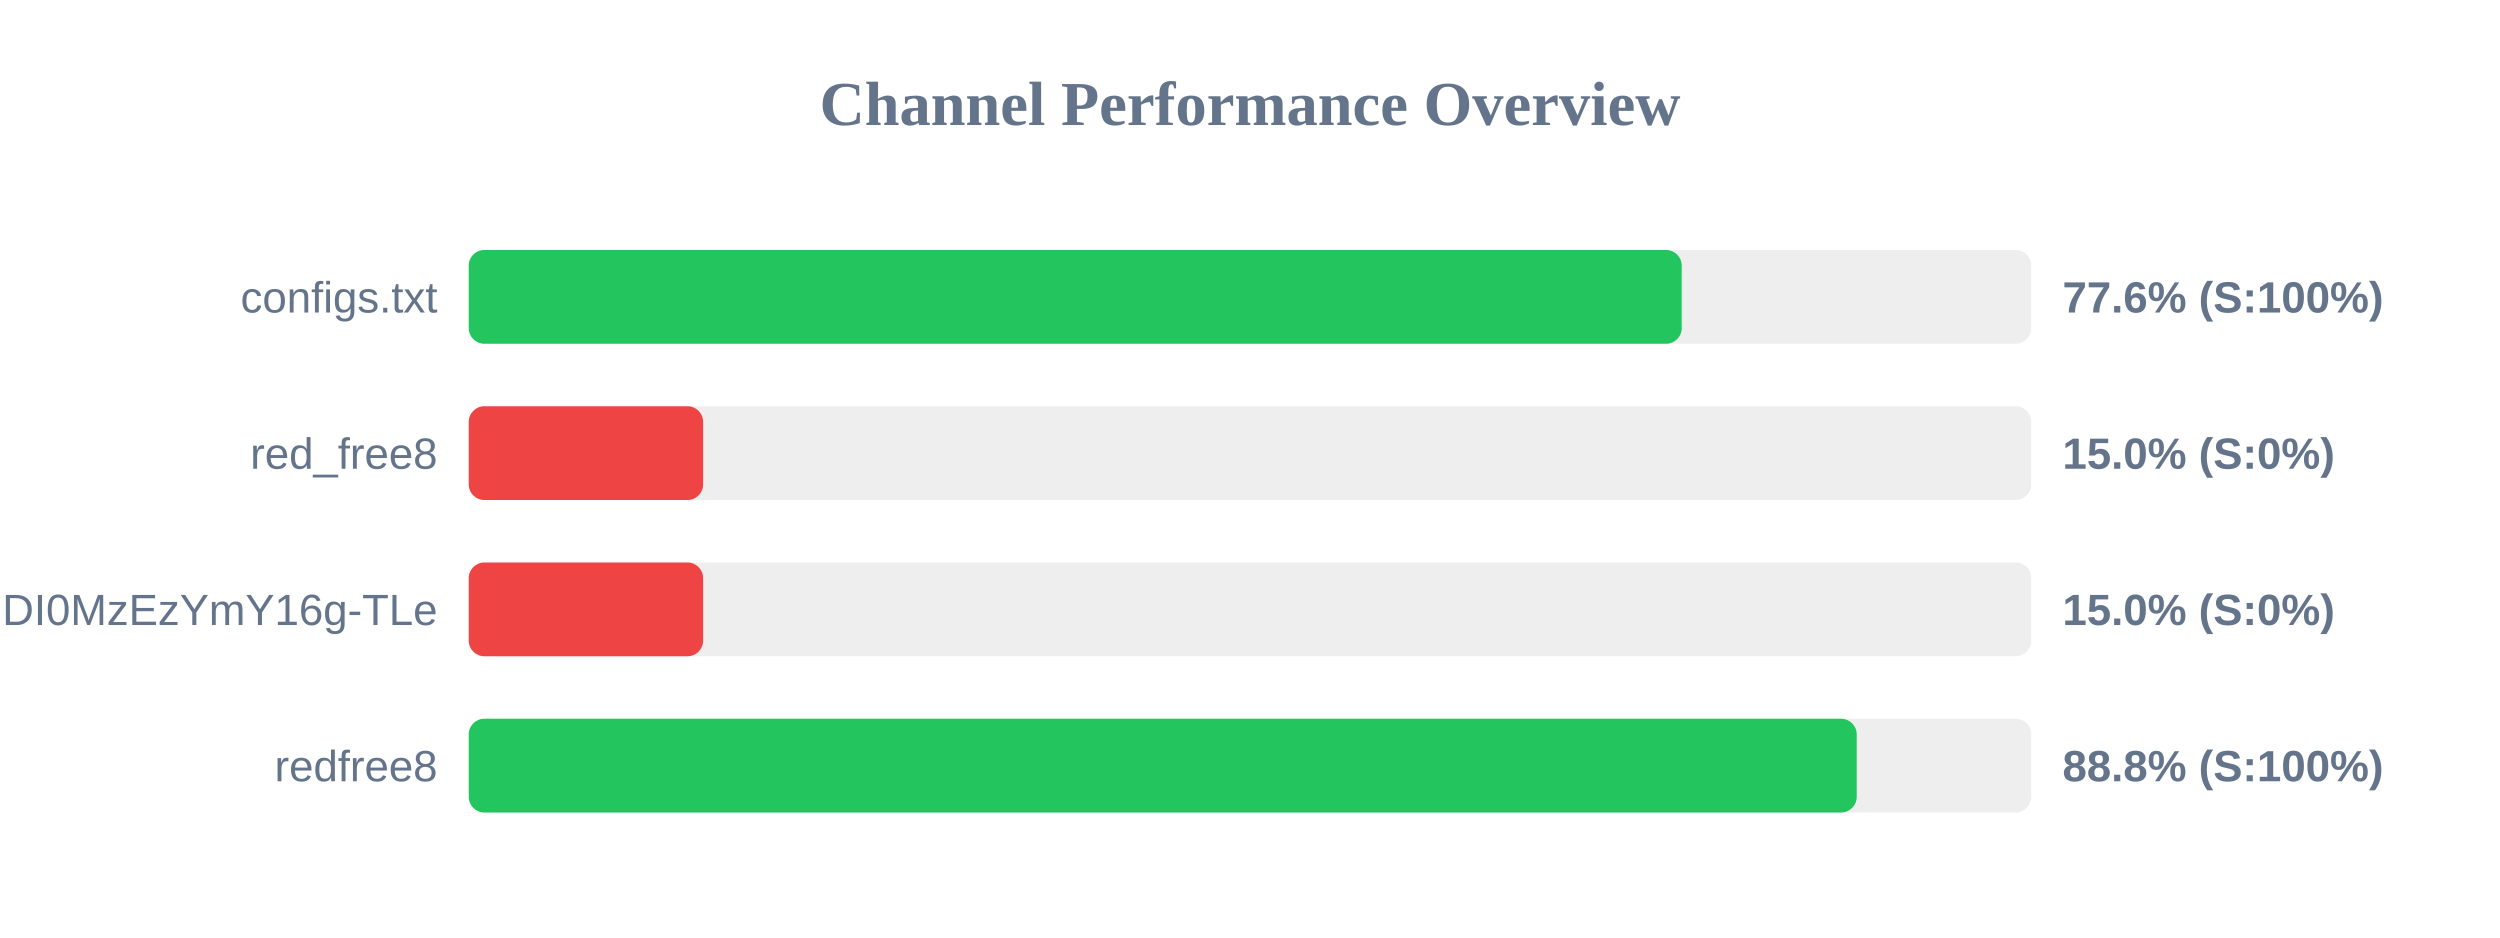
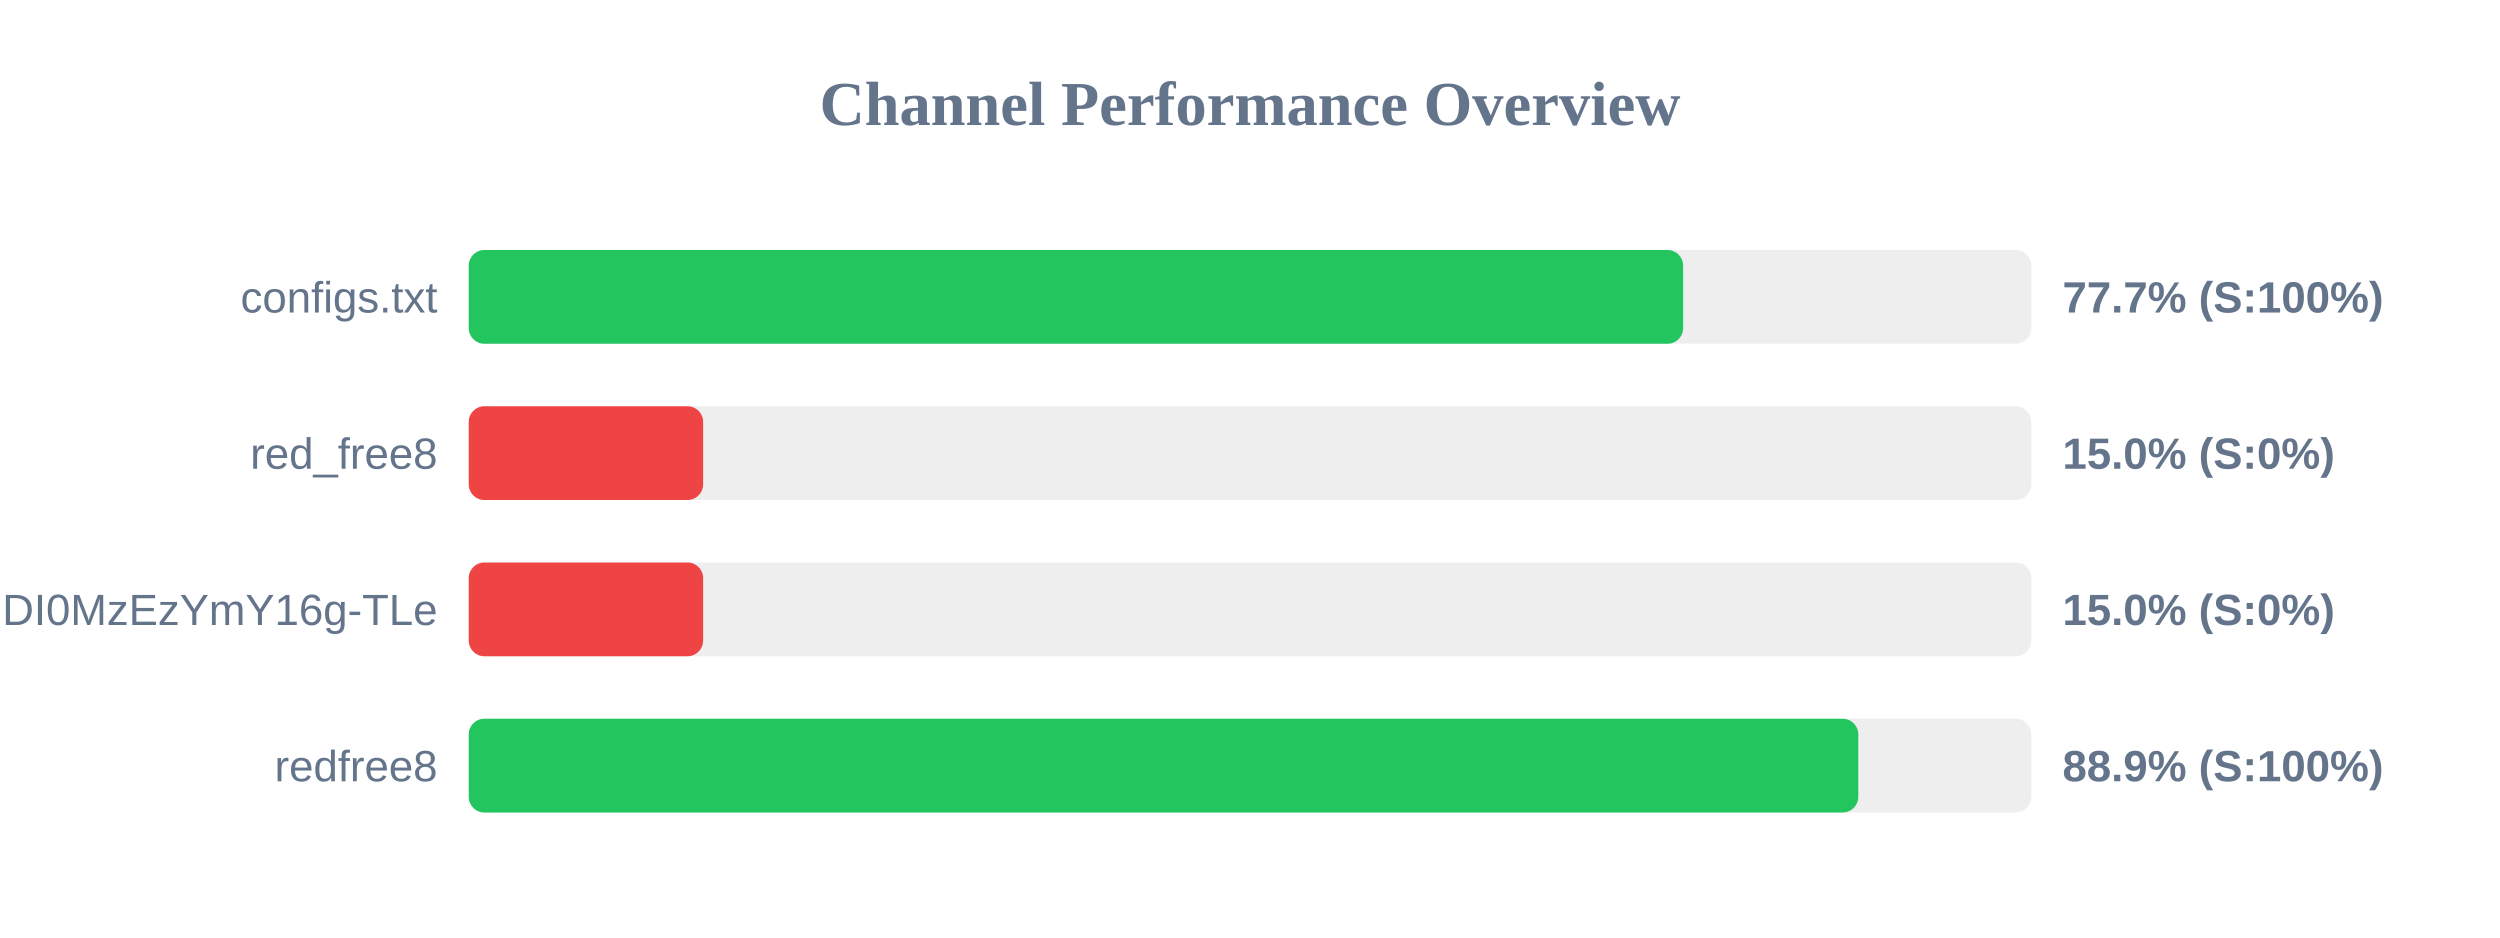
<svg xmlns="http://www.w3.org/2000/svg" width="800" height="300" version="1.1">
  <style>
        .row { font: 14px Arial; fill: #64748b; }
        .score { font: bold 14px Arial; fill: #64748b; }
    </style>
  <text x="400" y="40" text-anchor="middle" font-size="20px" font-weight="bold" fill="#64748b">Channel Performance Overview</text>
  <rect x="150" y="80" width="500" height="30" fill="#eee" rx="5" />
-   <rect x="150" y="80" width="388.15" height="30" fill="#22c55e" rx="5" />
+   <rect x="150" y="80" width="388.6" height="30" fill="#22c55e" rx="5" />
  <text x="140" y="100" text-anchor="end" class="row">configs.txt</text>
-   <text x="660" y="100" text-anchor="start" class="score">77.6% (S:100%)</text>
+   <text x="660" y="100" text-anchor="start" class="score">77.7% (S:100%)</text>
  <rect x="150" y="130" width="500" height="30" fill="#eee" rx="5" />
  <rect x="150" y="130" width="75.0" height="30" fill="#ef4444" rx="5" />
  <text x="140" y="150" text-anchor="end" class="row">red_free8</text>
  <text x="660" y="150" text-anchor="start" class="score">15.0% (S:0%)</text>
  <rect x="150" y="180" width="500" height="30" fill="#eee" rx="5" />
  <rect x="150" y="180" width="75.0" height="30" fill="#ef4444" rx="5" />
  <text x="140" y="200" text-anchor="end" class="row">NjEzODY1NDgyOCwxNzQ1NDI0MzEzYmY16g-TLe</text>
  <text x="660" y="200" text-anchor="start" class="score">15.0% (S:0%)</text>
  <rect x="150" y="230" width="500" height="30" fill="#eee" rx="5" />
-   <rect x="150" y="230" width="444.15" height="30" fill="#22c55e" rx="5" />
+   <rect x="150" y="230" width="444.65" height="30" fill="#22c55e" rx="5" />
  <text x="140" y="250" text-anchor="end" class="row">redfree8</text>
-   <text x="660" y="250" text-anchor="start" class="score">88.8% (S:100%)</text>
+   <text x="660" y="250" text-anchor="start" class="score">88.9% (S:100%)</text>
</svg>
